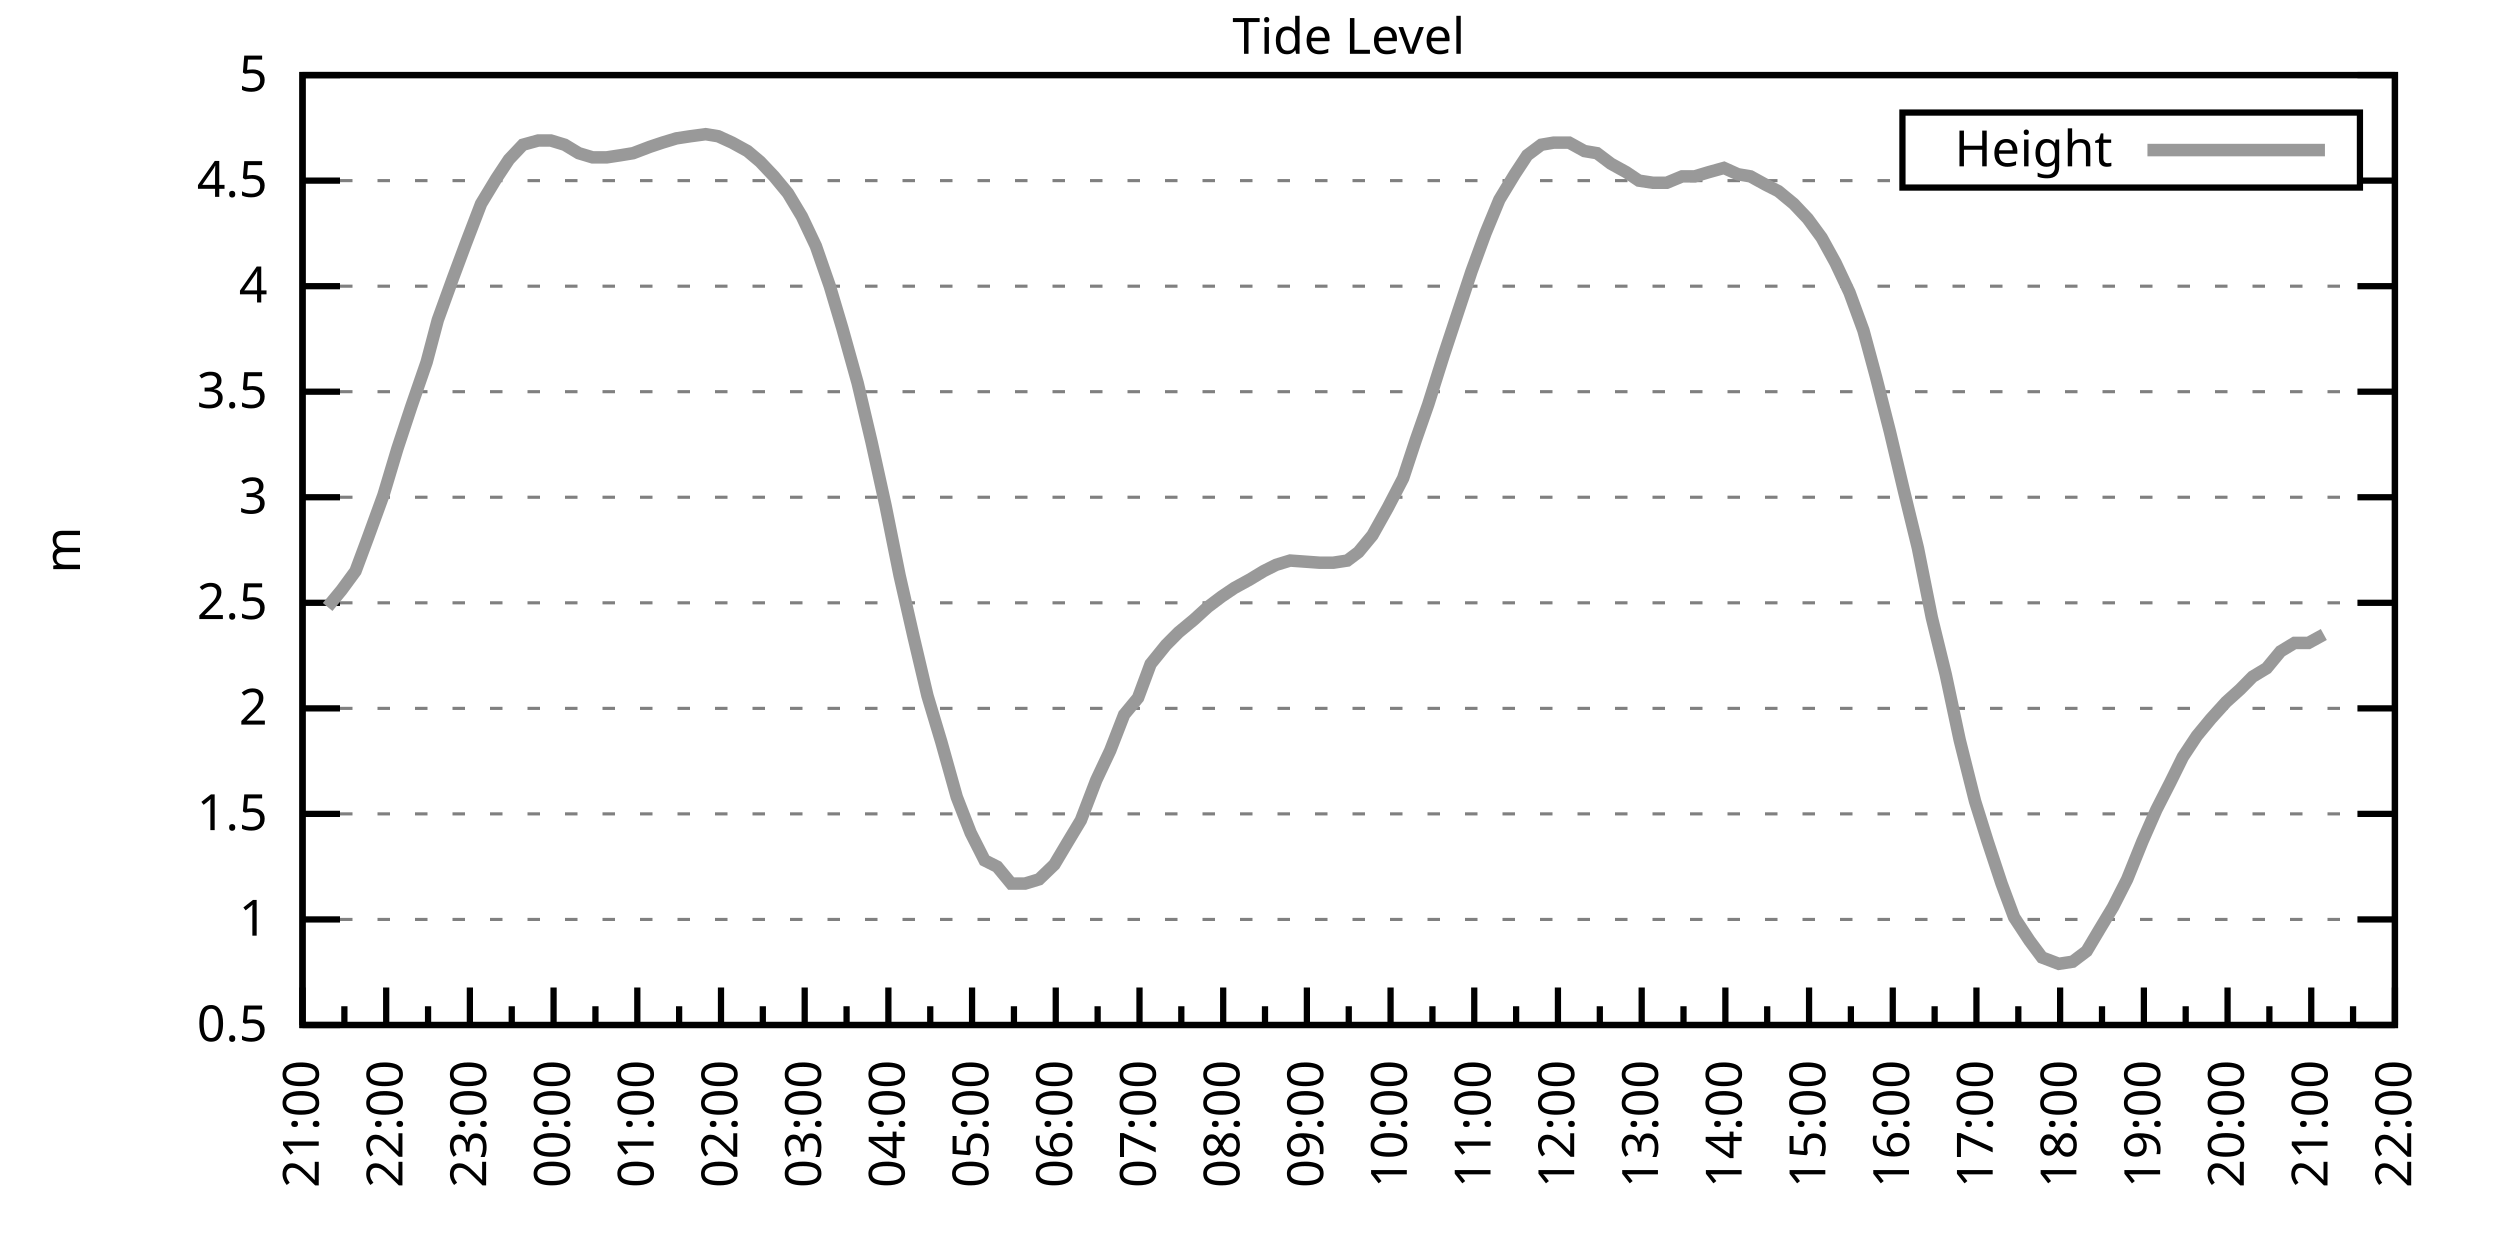
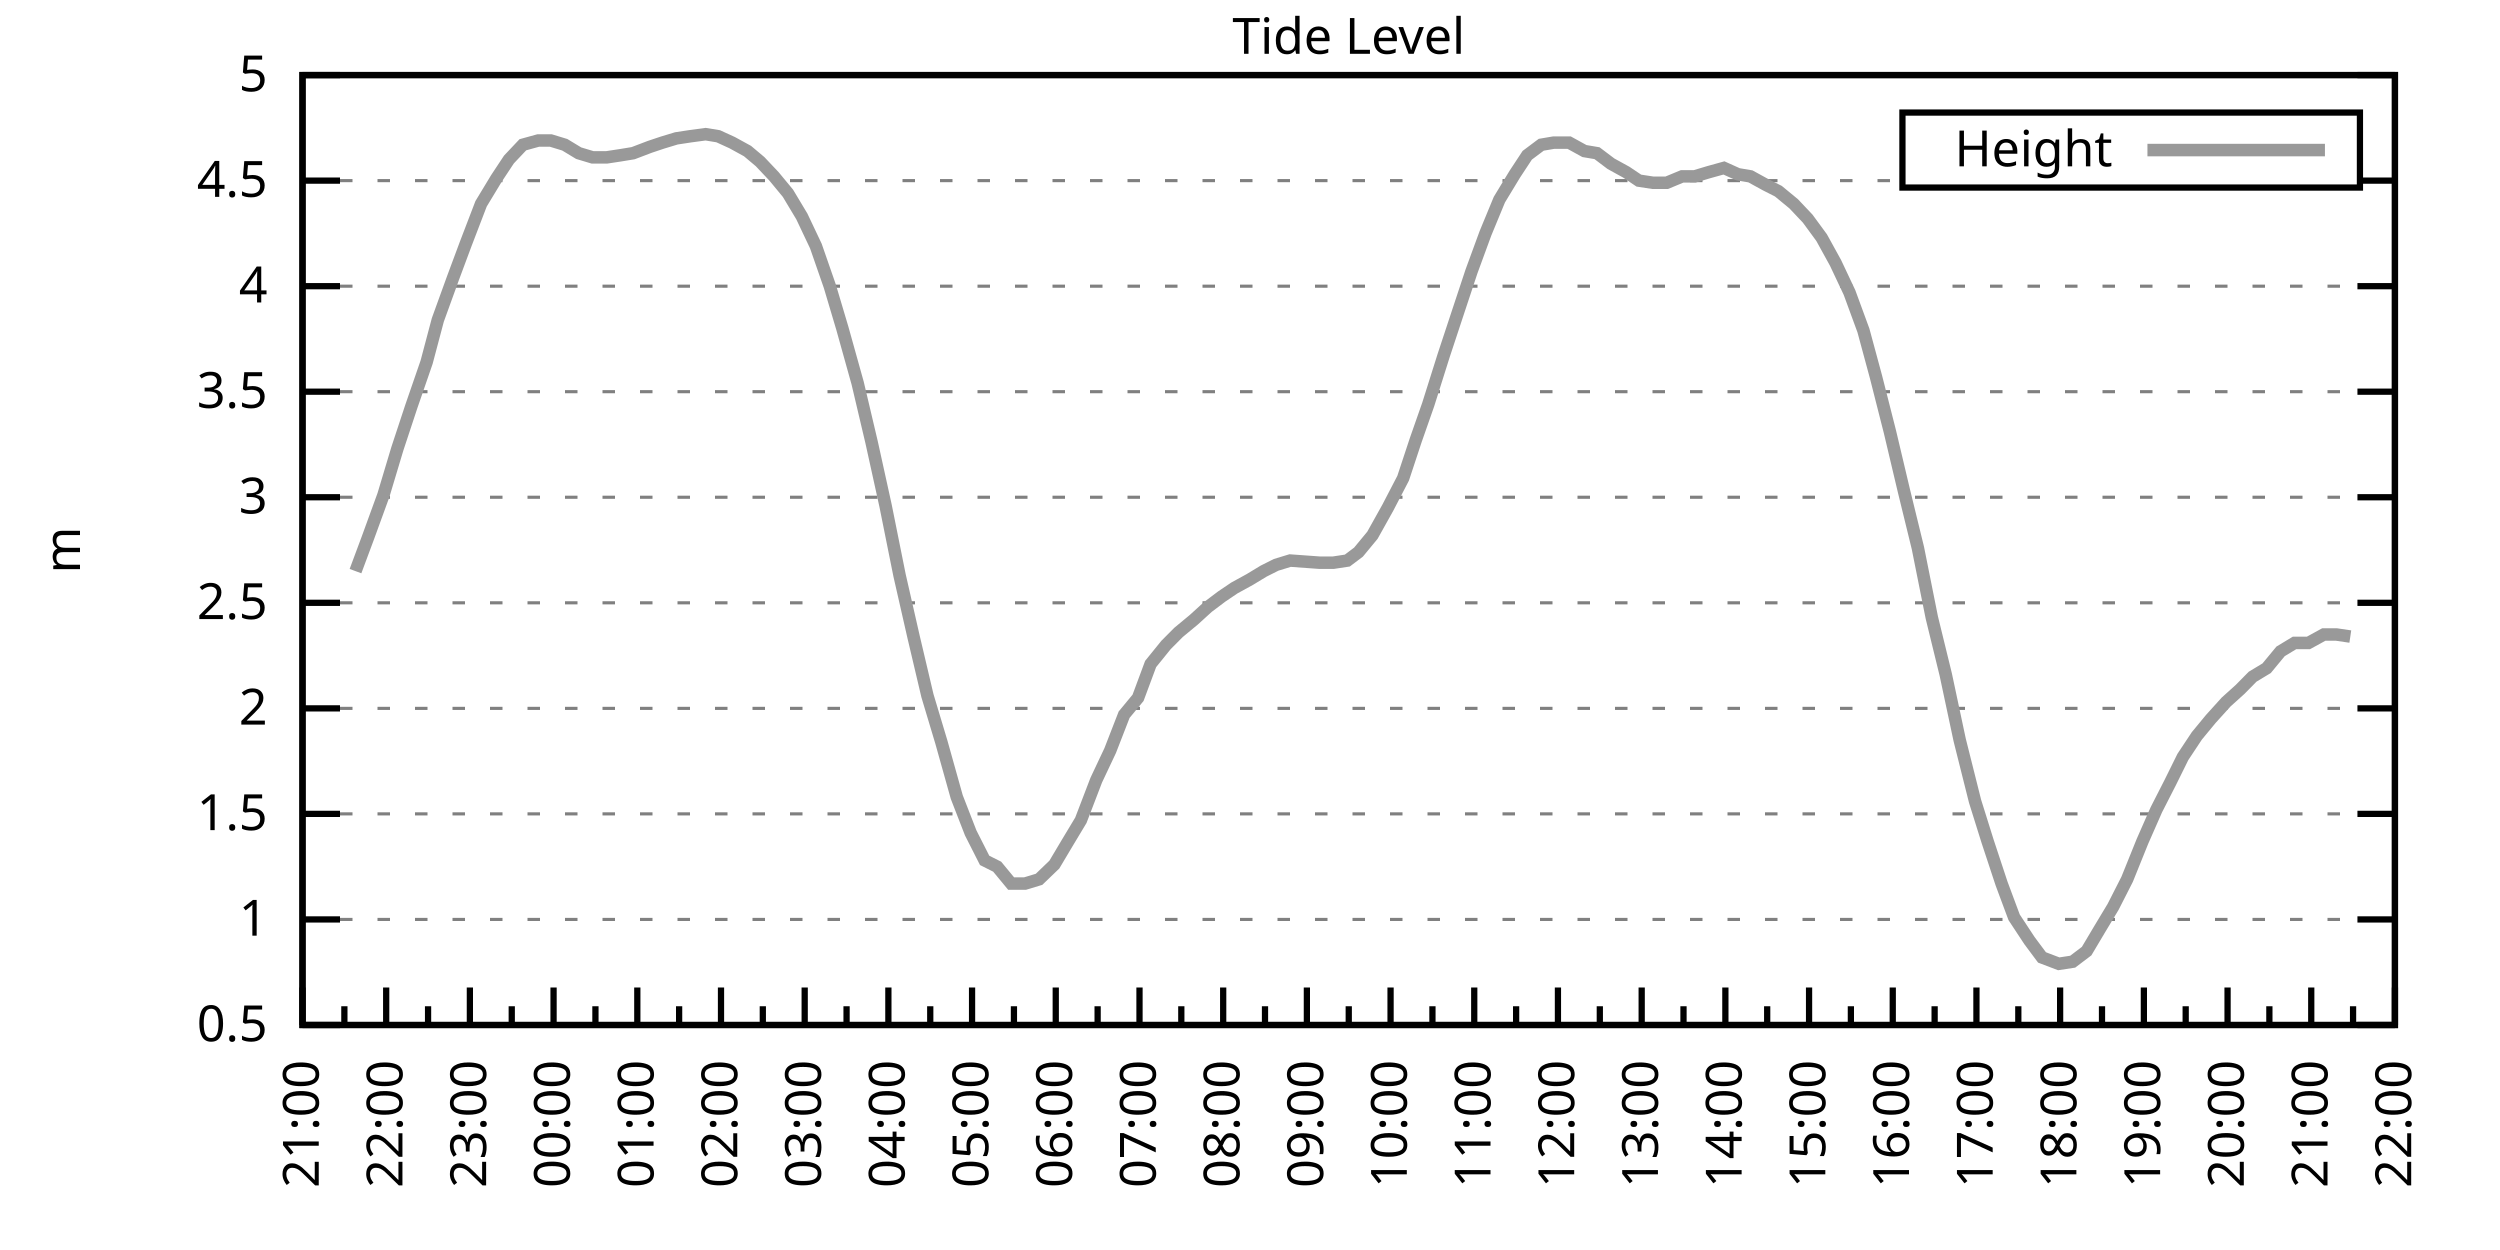
<svg xmlns="http://www.w3.org/2000/svg" xmlns:xlink="http://www.w3.org/1999/xlink" width="400" height="200" viewBox="0 0 400 200">
  <g id="gnuplot_canvas">
    <rect x="0" y="0" width="400" height="200" fill="none" />
    <defs>
      <circle id="gpDot" r="0.5" stroke-width="0.5" stroke="currentColor" />
      <path id="gpPt0" stroke-width="0.333" stroke="currentColor" d="M-1,0 h2 M0,-1 v2" />
      <path id="gpPt1" stroke-width="0.333" stroke="currentColor" d="M-1,-1 L1,1 M1,-1 L-1,1" />
      <path id="gpPt2" stroke-width="0.333" stroke="currentColor" d="M-1,0 L1,0 M0,-1 L0,1 M-1,-1 L1,1 M-1,1 L1,-1" />
      <rect id="gpPt3" stroke-width="0.333" stroke="currentColor" x="-1" y="-1" width="2" height="2" />
      <rect id="gpPt4" stroke-width="0.333" stroke="currentColor" fill="currentColor" x="-1" y="-1" width="2" height="2" />
      <circle id="gpPt5" stroke-width="0.333" stroke="currentColor" cx="0" cy="0" r="1" />
      <use xlink:href="#gpPt5" id="gpPt6" fill="currentColor" stroke="none" />
      <path id="gpPt7" stroke-width="0.333" stroke="currentColor" d="M0,-1.33 L-1.33,0.67 L1.33,0.67 z" />
      <use xlink:href="#gpPt7" id="gpPt8" fill="currentColor" stroke="none" />
      <use xlink:href="#gpPt7" id="gpPt9" stroke="currentColor" transform="rotate(180)" />
      <use xlink:href="#gpPt9" id="gpPt10" fill="currentColor" stroke="none" />
      <use xlink:href="#gpPt3" id="gpPt11" stroke="currentColor" transform="rotate(45)" />
      <use xlink:href="#gpPt11" id="gpPt12" fill="currentColor" stroke="none" />
      <path id="gpPt13" stroke-width="0.333" stroke="currentColor" d="M0,1.330 L1.265,0.411 L0.782,-1.067 L-0.782,-1.076 L-1.265,0.411 z" />
      <use xlink:href="#gpPt13" id="gpPt14" fill="currentColor" stroke="none" />
      <filter id="textbox" filterUnits="objectBoundingBox" x="0" y="0" height="1" width="1">
        <feFlood flood-color="white" flood-opacity="1" result="bgnd" />
        <feComposite in="SourceGraphic" in2="bgnd" operator="atop" />
      </filter>
      <filter id="greybox" filterUnits="objectBoundingBox" x="0" y="0" height="1" width="1">
        <feFlood flood-color="lightgrey" flood-opacity="1" result="grey" />
        <feComposite in="SourceGraphic" in2="grey" operator="atop" />
      </filter>
    </defs>
    <g fill="none" color="white" stroke="currentColor" stroke-width="1.00" stroke-linecap="butt" stroke-linejoin="miter">
</g>
    <g fill="none" color="black" stroke="currentColor" stroke-width="1.00" stroke-linecap="butt" stroke-linejoin="miter">
      <g stroke="none" shape-rendering="crispEdges">
        <polygon fill="rgb(255, 255, 255)" points="48.40,164.00 383.18,164.00 383.18,12.02 48.40,12.02 " />
      </g>
    </g>
    <g fill="none" color="black" stroke="currentColor" stroke-width="1.00" stroke-linecap="butt" stroke-linejoin="miter">
</g>
    <g fill="none" color="black" stroke="black" stroke-width="0.50" stroke-linecap="butt" stroke-linejoin="miter">
</g>
    <g fill="none" color="gray" stroke="currentColor" stroke-width="0.50" stroke-linecap="butt" stroke-linejoin="miter">
      <path stroke="gray" stroke-dasharray="2,4" class="gridline" d="M48.40,164.00 L383.19,164.00  " />
    </g>
    <g fill="none" color="gray" stroke="gray" stroke-width="1.00" stroke-linecap="butt" stroke-linejoin="miter">
</g>
    <g fill="none" color="black" stroke="currentColor" stroke-width="1.00" stroke-linecap="butt" stroke-linejoin="miter">
      <path stroke="black" d="M48.40,164.00 L54.40,164.00 M383.19,164.00 L377.19,164.00  " />
      <g transform="translate(42.80,166.60)" stroke="none" fill="black" font-family="Sans" font-size="8.00" text-anchor="end">
        <text>
          <tspan font-family="Sans"> 0.5</tspan>
        </text>
      </g>
    </g>
    <g fill="none" color="black" stroke="currentColor" stroke-width="1.00" stroke-linecap="butt" stroke-linejoin="miter">
</g>
    <g fill="none" color="black" stroke="black" stroke-width="0.50" stroke-linecap="butt" stroke-linejoin="miter">
</g>
    <g fill="none" color="gray" stroke="currentColor" stroke-width="0.50" stroke-linecap="butt" stroke-linejoin="miter">
      <path stroke="gray" stroke-dasharray="2,4" class="gridline" d="M48.40,147.11 L383.19,147.11  " />
    </g>
    <g fill="none" color="gray" stroke="gray" stroke-width="1.00" stroke-linecap="butt" stroke-linejoin="miter">
</g>
    <g fill="none" color="black" stroke="currentColor" stroke-width="1.00" stroke-linecap="butt" stroke-linejoin="miter">
      <path stroke="black" d="M48.40,147.11 L54.40,147.11 M383.19,147.11 L377.19,147.11  " />
      <g transform="translate(42.80,149.71)" stroke="none" fill="black" font-family="Sans" font-size="8.00" text-anchor="end">
        <text>
          <tspan font-family="Sans"> 1</tspan>
        </text>
      </g>
    </g>
    <g fill="none" color="black" stroke="currentColor" stroke-width="1.00" stroke-linecap="butt" stroke-linejoin="miter">
</g>
    <g fill="none" color="black" stroke="black" stroke-width="0.50" stroke-linecap="butt" stroke-linejoin="miter">
</g>
    <g fill="none" color="gray" stroke="currentColor" stroke-width="0.50" stroke-linecap="butt" stroke-linejoin="miter">
      <path stroke="gray" stroke-dasharray="2,4" class="gridline" d="M48.40,130.22 L383.19,130.22  " />
    </g>
    <g fill="none" color="gray" stroke="gray" stroke-width="1.00" stroke-linecap="butt" stroke-linejoin="miter">
</g>
    <g fill="none" color="black" stroke="currentColor" stroke-width="1.00" stroke-linecap="butt" stroke-linejoin="miter">
      <path stroke="black" d="M48.40,130.22 L54.40,130.22 M383.19,130.22 L377.19,130.22  " />
      <g transform="translate(42.80,132.82)" stroke="none" fill="black" font-family="Sans" font-size="8.00" text-anchor="end">
        <text>
          <tspan font-family="Sans"> 1.5</tspan>
        </text>
      </g>
    </g>
    <g fill="none" color="black" stroke="currentColor" stroke-width="1.00" stroke-linecap="butt" stroke-linejoin="miter">
</g>
    <g fill="none" color="black" stroke="black" stroke-width="0.50" stroke-linecap="butt" stroke-linejoin="miter">
</g>
    <g fill="none" color="gray" stroke="currentColor" stroke-width="0.50" stroke-linecap="butt" stroke-linejoin="miter">
      <path stroke="gray" stroke-dasharray="2,4" class="gridline" d="M48.40,113.34 L383.19,113.34  " />
    </g>
    <g fill="none" color="gray" stroke="gray" stroke-width="1.00" stroke-linecap="butt" stroke-linejoin="miter">
</g>
    <g fill="none" color="black" stroke="currentColor" stroke-width="1.00" stroke-linecap="butt" stroke-linejoin="miter">
      <path stroke="black" d="M48.40,113.34 L54.40,113.34 M383.19,113.34 L377.19,113.34  " />
      <g transform="translate(42.80,115.94)" stroke="none" fill="black" font-family="Sans" font-size="8.00" text-anchor="end">
        <text>
          <tspan font-family="Sans"> 2</tspan>
        </text>
      </g>
    </g>
    <g fill="none" color="black" stroke="currentColor" stroke-width="1.00" stroke-linecap="butt" stroke-linejoin="miter">
</g>
    <g fill="none" color="black" stroke="black" stroke-width="0.50" stroke-linecap="butt" stroke-linejoin="miter">
</g>
    <g fill="none" color="gray" stroke="currentColor" stroke-width="0.50" stroke-linecap="butt" stroke-linejoin="miter">
      <path stroke="gray" stroke-dasharray="2,4" class="gridline" d="M48.40,96.45 L383.19,96.45  " />
    </g>
    <g fill="none" color="gray" stroke="gray" stroke-width="1.00" stroke-linecap="butt" stroke-linejoin="miter">
</g>
    <g fill="none" color="black" stroke="currentColor" stroke-width="1.00" stroke-linecap="butt" stroke-linejoin="miter">
      <path stroke="black" d="M48.40,96.45 L54.40,96.45 M383.19,96.45 L377.19,96.45  " />
      <g transform="translate(42.80,99.05)" stroke="none" fill="black" font-family="Sans" font-size="8.00" text-anchor="end">
        <text>
          <tspan font-family="Sans"> 2.5</tspan>
        </text>
      </g>
    </g>
    <g fill="none" color="black" stroke="currentColor" stroke-width="1.00" stroke-linecap="butt" stroke-linejoin="miter">
</g>
    <g fill="none" color="black" stroke="black" stroke-width="0.50" stroke-linecap="butt" stroke-linejoin="miter">
</g>
    <g fill="none" color="gray" stroke="currentColor" stroke-width="0.50" stroke-linecap="butt" stroke-linejoin="miter">
      <path stroke="gray" stroke-dasharray="2,4" class="gridline" d="M48.40,79.56 L383.19,79.56  " />
    </g>
    <g fill="none" color="gray" stroke="gray" stroke-width="1.00" stroke-linecap="butt" stroke-linejoin="miter">
</g>
    <g fill="none" color="black" stroke="currentColor" stroke-width="1.00" stroke-linecap="butt" stroke-linejoin="miter">
      <path stroke="black" d="M48.40,79.56 L54.40,79.56 M383.19,79.56 L377.19,79.56  " />
      <g transform="translate(42.80,82.16)" stroke="none" fill="black" font-family="Sans" font-size="8.00" text-anchor="end">
        <text>
          <tspan font-family="Sans"> 3</tspan>
        </text>
      </g>
    </g>
    <g fill="none" color="black" stroke="currentColor" stroke-width="1.00" stroke-linecap="butt" stroke-linejoin="miter">
</g>
    <g fill="none" color="black" stroke="black" stroke-width="0.50" stroke-linecap="butt" stroke-linejoin="miter">
</g>
    <g fill="none" color="gray" stroke="currentColor" stroke-width="0.50" stroke-linecap="butt" stroke-linejoin="miter">
      <path stroke="gray" stroke-dasharray="2,4" class="gridline" d="M48.40,62.67 L383.19,62.67  " />
    </g>
    <g fill="none" color="gray" stroke="gray" stroke-width="1.00" stroke-linecap="butt" stroke-linejoin="miter">
</g>
    <g fill="none" color="black" stroke="currentColor" stroke-width="1.00" stroke-linecap="butt" stroke-linejoin="miter">
      <path stroke="black" d="M48.40,62.67 L54.40,62.67 M383.19,62.67 L377.19,62.67  " />
      <g transform="translate(42.80,65.27)" stroke="none" fill="black" font-family="Sans" font-size="8.00" text-anchor="end">
        <text>
          <tspan font-family="Sans"> 3.5</tspan>
        </text>
      </g>
    </g>
    <g fill="none" color="black" stroke="currentColor" stroke-width="1.00" stroke-linecap="butt" stroke-linejoin="miter">
</g>
    <g fill="none" color="black" stroke="black" stroke-width="0.50" stroke-linecap="butt" stroke-linejoin="miter">
</g>
    <g fill="none" color="gray" stroke="currentColor" stroke-width="0.50" stroke-linecap="butt" stroke-linejoin="miter">
      <path stroke="gray" stroke-dasharray="2,4" class="gridline" d="M48.40,45.79 L383.19,45.79  " />
    </g>
    <g fill="none" color="gray" stroke="gray" stroke-width="1.00" stroke-linecap="butt" stroke-linejoin="miter">
</g>
    <g fill="none" color="black" stroke="currentColor" stroke-width="1.00" stroke-linecap="butt" stroke-linejoin="miter">
      <path stroke="black" d="M48.40,45.79 L54.40,45.79 M383.19,45.79 L377.19,45.79  " />
      <g transform="translate(42.80,48.39)" stroke="none" fill="black" font-family="Sans" font-size="8.00" text-anchor="end">
        <text>
          <tspan font-family="Sans"> 4</tspan>
        </text>
      </g>
    </g>
    <g fill="none" color="black" stroke="currentColor" stroke-width="1.00" stroke-linecap="butt" stroke-linejoin="miter">
</g>
    <g fill="none" color="black" stroke="black" stroke-width="0.50" stroke-linecap="butt" stroke-linejoin="miter">
</g>
    <g fill="none" color="gray" stroke="currentColor" stroke-width="0.50" stroke-linecap="butt" stroke-linejoin="miter">
      <path stroke="gray" stroke-dasharray="2,4" class="gridline" d="M48.40,28.90 L304.39,28.90 M377.59,28.90 L383.19,28.90  " />
    </g>
    <g fill="none" color="gray" stroke="gray" stroke-width="1.00" stroke-linecap="butt" stroke-linejoin="miter">
</g>
    <g fill="none" color="black" stroke="currentColor" stroke-width="1.00" stroke-linecap="butt" stroke-linejoin="miter">
      <path stroke="black" d="M48.40,28.90 L54.40,28.90 M383.19,28.90 L377.19,28.90  " />
      <g transform="translate(42.80,31.50)" stroke="none" fill="black" font-family="Sans" font-size="8.00" text-anchor="end">
        <text>
          <tspan font-family="Sans"> 4.5</tspan>
        </text>
      </g>
    </g>
    <g fill="none" color="black" stroke="currentColor" stroke-width="1.00" stroke-linecap="butt" stroke-linejoin="miter">
</g>
    <g fill="none" color="black" stroke="black" stroke-width="0.50" stroke-linecap="butt" stroke-linejoin="miter">
</g>
    <g fill="none" color="gray" stroke="currentColor" stroke-width="0.50" stroke-linecap="butt" stroke-linejoin="miter">
      <path stroke="gray" stroke-dasharray="2,4" class="gridline" d="M48.40,12.01 L383.19,12.01  " />
    </g>
    <g fill="none" color="gray" stroke="gray" stroke-width="1.00" stroke-linecap="butt" stroke-linejoin="miter">
</g>
    <g fill="none" color="black" stroke="currentColor" stroke-width="1.00" stroke-linecap="butt" stroke-linejoin="miter">
      <path stroke="black" d="M48.40,12.01 L54.40,12.01 M383.19,12.01 L377.19,12.01  " />
      <g transform="translate(42.80,14.61)" stroke="none" fill="black" font-family="Sans" font-size="8.00" text-anchor="end">
        <text>
          <tspan font-family="Sans"> 5</tspan>
        </text>
      </g>
    </g>
    <g fill="none" color="black" stroke="currentColor" stroke-width="1.00" stroke-linecap="butt" stroke-linejoin="miter">
      <path stroke="black" d="M48.40,164.00 L48.40,158.00  " />
      <g transform="translate(51.00,169.60) rotate(270)" stroke="none" fill="black" font-family="Sans" font-size="8.00" text-anchor="end">
        <text>
          <tspan font-family="Sans">21:00</tspan>
        </text>
      </g>
    </g>
    <g fill="none" color="black" stroke="currentColor" stroke-width="1.00" stroke-linecap="butt" stroke-linejoin="miter">
      <path stroke="black" d="M55.10,164.00 L55.10,161.00 M61.79,164.00 L61.79,158.00  " />
      <g transform="translate(64.39,169.60) rotate(270)" stroke="none" fill="black" font-family="Sans" font-size="8.00" text-anchor="end">
        <text>
          <tspan font-family="Sans">22:00</tspan>
        </text>
      </g>
    </g>
    <g fill="none" color="black" stroke="currentColor" stroke-width="1.00" stroke-linecap="butt" stroke-linejoin="miter">
      <path stroke="black" d="M68.49,164.00 L68.49,161.00 M75.18,164.00 L75.18,158.00  " />
      <g transform="translate(77.78,169.60) rotate(270)" stroke="none" fill="black" font-family="Sans" font-size="8.00" text-anchor="end">
        <text>
          <tspan font-family="Sans">23:00</tspan>
        </text>
      </g>
    </g>
    <g fill="none" color="black" stroke="currentColor" stroke-width="1.00" stroke-linecap="butt" stroke-linejoin="miter">
      <path stroke="black" d="M81.88,164.00 L81.88,161.00 M88.57,164.00 L88.57,158.00  " />
      <g transform="translate(91.17,169.60) rotate(270)" stroke="none" fill="black" font-family="Sans" font-size="8.00" text-anchor="end">
        <text>
          <tspan font-family="Sans">00:00</tspan>
        </text>
      </g>
    </g>
    <g fill="none" color="black" stroke="currentColor" stroke-width="1.00" stroke-linecap="butt" stroke-linejoin="miter">
      <path stroke="black" d="M95.27,164.00 L95.27,161.00 M101.97,164.00 L101.97,158.00  " />
      <g transform="translate(104.57,169.60) rotate(270)" stroke="none" fill="black" font-family="Sans" font-size="8.00" text-anchor="end">
        <text>
          <tspan font-family="Sans">01:00</tspan>
        </text>
      </g>
    </g>
    <g fill="none" color="black" stroke="currentColor" stroke-width="1.00" stroke-linecap="butt" stroke-linejoin="miter">
      <path stroke="black" d="M108.66,164.00 L108.66,161.00 M115.36,164.00 L115.36,158.00  " />
      <g transform="translate(117.96,169.60) rotate(270)" stroke="none" fill="black" font-family="Sans" font-size="8.00" text-anchor="end">
        <text>
          <tspan font-family="Sans">02:00</tspan>
        </text>
      </g>
    </g>
    <g fill="none" color="black" stroke="currentColor" stroke-width="1.00" stroke-linecap="butt" stroke-linejoin="miter">
      <path stroke="black" d="M122.05,164.00 L122.05,161.00 M128.75,164.00 L128.75,158.00  " />
      <g transform="translate(131.35,169.60) rotate(270)" stroke="none" fill="black" font-family="Sans" font-size="8.00" text-anchor="end">
        <text>
          <tspan font-family="Sans">03:00</tspan>
        </text>
      </g>
    </g>
    <g fill="none" color="black" stroke="currentColor" stroke-width="1.00" stroke-linecap="butt" stroke-linejoin="miter">
      <path stroke="black" d="M135.45,164.00 L135.45,161.00 M142.14,164.00 L142.14,158.00  " />
      <g transform="translate(144.74,169.60) rotate(270)" stroke="none" fill="black" font-family="Sans" font-size="8.00" text-anchor="end">
        <text>
          <tspan font-family="Sans">04:00</tspan>
        </text>
      </g>
    </g>
    <g fill="none" color="black" stroke="currentColor" stroke-width="1.00" stroke-linecap="butt" stroke-linejoin="miter">
      <path stroke="black" d="M148.84,164.00 L148.84,161.00 M155.53,164.00 L155.53,158.00  " />
      <g transform="translate(158.13,169.60) rotate(270)" stroke="none" fill="black" font-family="Sans" font-size="8.00" text-anchor="end">
        <text>
          <tspan font-family="Sans">05:00</tspan>
        </text>
      </g>
    </g>
    <g fill="none" color="black" stroke="currentColor" stroke-width="1.00" stroke-linecap="butt" stroke-linejoin="miter">
      <path stroke="black" d="M162.23,164.00 L162.23,161.00 M168.92,164.00 L168.92,158.00  " />
      <g transform="translate(171.52,169.60) rotate(270)" stroke="none" fill="black" font-family="Sans" font-size="8.00" text-anchor="end">
        <text>
          <tspan font-family="Sans">06:00</tspan>
        </text>
      </g>
    </g>
    <g fill="none" color="black" stroke="currentColor" stroke-width="1.00" stroke-linecap="butt" stroke-linejoin="miter">
      <path stroke="black" d="M175.62,164.00 L175.62,161.00 M182.32,164.00 L182.32,158.00  " />
      <g transform="translate(184.92,169.60) rotate(270)" stroke="none" fill="black" font-family="Sans" font-size="8.00" text-anchor="end">
        <text>
          <tspan font-family="Sans">07:00</tspan>
        </text>
      </g>
    </g>
    <g fill="none" color="black" stroke="currentColor" stroke-width="1.00" stroke-linecap="butt" stroke-linejoin="miter">
      <path stroke="black" d="M189.01,164.00 L189.01,161.00 M195.71,164.00 L195.71,158.00  " />
      <g transform="translate(198.31,169.60) rotate(270)" stroke="none" fill="black" font-family="Sans" font-size="8.00" text-anchor="end">
        <text>
          <tspan font-family="Sans">08:00</tspan>
        </text>
      </g>
    </g>
    <g fill="none" color="black" stroke="currentColor" stroke-width="1.00" stroke-linecap="butt" stroke-linejoin="miter">
      <path stroke="black" d="M202.40,164.00 L202.40,161.00 M209.10,164.00 L209.10,158.00  " />
      <g transform="translate(211.70,169.60) rotate(270)" stroke="none" fill="black" font-family="Sans" font-size="8.00" text-anchor="end">
        <text>
          <tspan font-family="Sans">09:00</tspan>
        </text>
      </g>
    </g>
    <g fill="none" color="black" stroke="currentColor" stroke-width="1.00" stroke-linecap="butt" stroke-linejoin="miter">
      <path stroke="black" d="M215.80,164.00 L215.80,161.00 M222.49,164.00 L222.49,158.00  " />
      <g transform="translate(225.09,169.60) rotate(270)" stroke="none" fill="black" font-family="Sans" font-size="8.00" text-anchor="end">
        <text>
          <tspan font-family="Sans">10:00</tspan>
        </text>
      </g>
    </g>
    <g fill="none" color="black" stroke="currentColor" stroke-width="1.00" stroke-linecap="butt" stroke-linejoin="miter">
      <path stroke="black" d="M229.19,164.00 L229.19,161.00 M235.88,164.00 L235.88,158.00  " />
      <g transform="translate(238.48,169.60) rotate(270)" stroke="none" fill="black" font-family="Sans" font-size="8.00" text-anchor="end">
        <text>
          <tspan font-family="Sans">11:00</tspan>
        </text>
      </g>
    </g>
    <g fill="none" color="black" stroke="currentColor" stroke-width="1.00" stroke-linecap="butt" stroke-linejoin="miter">
      <path stroke="black" d="M242.58,164.00 L242.58,161.00 M249.27,164.00 L249.27,158.00  " />
      <g transform="translate(251.87,169.60) rotate(270)" stroke="none" fill="black" font-family="Sans" font-size="8.00" text-anchor="end">
        <text>
          <tspan font-family="Sans">12:00</tspan>
        </text>
      </g>
    </g>
    <g fill="none" color="black" stroke="currentColor" stroke-width="1.00" stroke-linecap="butt" stroke-linejoin="miter">
      <path stroke="black" d="M255.97,164.00 L255.97,161.00 M262.67,164.00 L262.67,158.00  " />
      <g transform="translate(265.27,169.60) rotate(270)" stroke="none" fill="black" font-family="Sans" font-size="8.00" text-anchor="end">
        <text>
          <tspan font-family="Sans">13:00</tspan>
        </text>
      </g>
    </g>
    <g fill="none" color="black" stroke="currentColor" stroke-width="1.00" stroke-linecap="butt" stroke-linejoin="miter">
      <path stroke="black" d="M269.36,164.00 L269.36,161.00 M276.06,164.00 L276.06,158.00  " />
      <g transform="translate(278.66,169.60) rotate(270)" stroke="none" fill="black" font-family="Sans" font-size="8.00" text-anchor="end">
        <text>
          <tspan font-family="Sans">14:00</tspan>
        </text>
      </g>
    </g>
    <g fill="none" color="black" stroke="currentColor" stroke-width="1.00" stroke-linecap="butt" stroke-linejoin="miter">
      <path stroke="black" d="M282.75,164.00 L282.75,161.00 M289.45,164.00 L289.45,158.00  " />
      <g transform="translate(292.05,169.60) rotate(270)" stroke="none" fill="black" font-family="Sans" font-size="8.00" text-anchor="end">
        <text>
          <tspan font-family="Sans">15:00</tspan>
        </text>
      </g>
    </g>
    <g fill="none" color="black" stroke="currentColor" stroke-width="1.00" stroke-linecap="butt" stroke-linejoin="miter">
      <path stroke="black" d="M296.14,164.00 L296.14,161.00 M302.84,164.00 L302.84,158.00  " />
      <g transform="translate(305.44,169.60) rotate(270)" stroke="none" fill="black" font-family="Sans" font-size="8.00" text-anchor="end">
        <text>
          <tspan font-family="Sans">16:00</tspan>
        </text>
      </g>
    </g>
    <g fill="none" color="black" stroke="currentColor" stroke-width="1.00" stroke-linecap="butt" stroke-linejoin="miter">
      <path stroke="black" d="M309.54,164.00 L309.54,161.00 M316.23,164.00 L316.23,158.00  " />
      <g transform="translate(318.83,169.60) rotate(270)" stroke="none" fill="black" font-family="Sans" font-size="8.00" text-anchor="end">
        <text>
          <tspan font-family="Sans">17:00</tspan>
        </text>
      </g>
    </g>
    <g fill="none" color="black" stroke="currentColor" stroke-width="1.00" stroke-linecap="butt" stroke-linejoin="miter">
      <path stroke="black" d="M322.93,164.00 L322.93,161.00 M329.62,164.00 L329.62,158.00  " />
      <g transform="translate(332.22,169.60) rotate(270)" stroke="none" fill="black" font-family="Sans" font-size="8.00" text-anchor="end">
        <text>
          <tspan font-family="Sans">18:00</tspan>
        </text>
      </g>
    </g>
    <g fill="none" color="black" stroke="currentColor" stroke-width="1.00" stroke-linecap="butt" stroke-linejoin="miter">
      <path stroke="black" d="M336.32,164.00 L336.32,161.00 M343.02,164.00 L343.02,158.00  " />
      <g transform="translate(345.62,169.60) rotate(270)" stroke="none" fill="black" font-family="Sans" font-size="8.00" text-anchor="end">
        <text>
          <tspan font-family="Sans">19:00</tspan>
        </text>
      </g>
    </g>
    <g fill="none" color="black" stroke="currentColor" stroke-width="1.00" stroke-linecap="butt" stroke-linejoin="miter">
      <path stroke="black" d="M349.71,164.00 L349.71,161.00 M356.41,164.00 L356.41,158.00  " />
      <g transform="translate(359.01,169.60) rotate(270)" stroke="none" fill="black" font-family="Sans" font-size="8.00" text-anchor="end">
        <text>
          <tspan font-family="Sans">20:00</tspan>
        </text>
      </g>
    </g>
    <g fill="none" color="black" stroke="currentColor" stroke-width="1.00" stroke-linecap="butt" stroke-linejoin="miter">
      <path stroke="black" d="M363.10,164.00 L363.10,161.00 M369.80,164.00 L369.80,158.00  " />
      <g transform="translate(372.40,169.60) rotate(270)" stroke="none" fill="black" font-family="Sans" font-size="8.00" text-anchor="end">
        <text>
          <tspan font-family="Sans">21:00</tspan>
        </text>
      </g>
    </g>
    <g fill="none" color="black" stroke="currentColor" stroke-width="1.00" stroke-linecap="butt" stroke-linejoin="miter">
      <path stroke="black" d="M376.49,164.00 L376.49,161.00 M383.19,164.00 L383.19,158.00  " />
      <g transform="translate(385.79,169.60) rotate(270)" stroke="none" fill="black" font-family="Sans" font-size="8.00" text-anchor="end">
        <text>
          <tspan font-family="Sans">22:00</tspan>
        </text>
      </g>
    </g>
    <g fill="none" color="black" stroke="currentColor" stroke-width="1.00" stroke-linecap="butt" stroke-linejoin="miter">
</g>
    <g fill="none" color="black" stroke="currentColor" stroke-width="1.00" stroke-linecap="butt" stroke-linejoin="miter">
      <path stroke="black" d="M48.40,12.01 L48.40,164.00 L383.19,164.00 L383.19,12.01 L48.40,12.01 Z  " />
    </g>
    <g fill="none" color="black" stroke="currentColor" stroke-width="1.00" stroke-linecap="butt" stroke-linejoin="miter">
      <g transform="translate(12.80,88.01) rotate(270)" stroke="none" fill="black" font-family="Sans" font-size="8.00" text-anchor="middle">
        <text>
          <tspan font-family="Sans">m</tspan>
        </text>
      </g>
    </g>
    <g fill="none" color="black" stroke="currentColor" stroke-width="1.00" stroke-linecap="butt" stroke-linejoin="miter">
</g>
    <g fill="none" color="black" stroke="currentColor" stroke-width="1.00" stroke-linecap="butt" stroke-linejoin="miter">
      <path stroke="black" d="M304.39,30.01 L304.39,18.01 L377.59,18.01 L377.59,30.01 L304.39,30.01 Z  " />
    </g>
    <g id="Tide_level_plot_1">
      <g fill="none" color="white" stroke="black" stroke-width="2.00" stroke-linecap="butt" stroke-linejoin="miter">
</g>
      <g fill="none" color="black" stroke="currentColor" stroke-width="2.00" stroke-linecap="butt" stroke-linejoin="miter">
        <g transform="translate(337.99,26.61)" stroke="none" fill="black" font-family="Sans" font-size="8.00" text-anchor="end">
          <text>
            <tspan font-family="Sans">Height</tspan>
          </text>
        </g>
      </g>
      <g fill="none" color="black" stroke="currentColor" stroke-width="2.00" stroke-linecap="butt" stroke-linejoin="miter">
-         <path stroke="rgb(153, 153, 153)" d="M343.59,24.01 L371.99,24.01 M52.42,97.12 L54.65,94.42 L56.88,91.38 L58.89,85.98 L61.35,79.22 L63.58,71.79   L65.81,65.04 L68.26,57.94 L70.05,51.19 L72.50,44.43 L74.51,39.03 L76.97,32.61 L79.42,28.56 L81.43,25.52   L83.66,23.16 L86.12,22.48 L88.13,22.48 L90.36,23.16 L92.59,24.51 L94.82,25.18 L97.06,25.18 L99.29,24.84   L101.30,24.51 L103.98,23.49 L105.98,22.82 L108.22,22.14 L110.45,21.80 L112.90,21.47 L114.91,21.80 L117.14,22.82   L119.60,24.17 L121.61,25.86 L123.84,28.22 L126.07,30.92 L128.30,34.64 L130.54,39.37 L132.77,45.79 L134.78,52.54   L137.23,61.32 L139.46,70.78 L141.69,80.91 L143.93,92.06 L146.16,101.85 L148.39,111.31 L150.62,118.74 L153.08,127.52   L155.31,133.26 L157.54,137.66 L159.55,138.67 L161.78,141.37 L164.01,141.37 L166.25,140.69 L168.70,138.33 L170.71,134.95   L172.94,131.24 L175.40,124.82 L177.63,120.09 L179.86,114.35 L182.09,111.65 L184.10,106.24 L186.56,103.20 L188.57,101.18   L191.02,99.15 L193.25,97.12 L195.48,95.44 L197.49,94.08 L199.95,92.73 L202.18,91.38 L204.19,90.37 L206.42,89.69   L211.11,90.03 L213.34,90.03 L215.57,89.69 L217.36,88.34 L219.59,85.64 L222.04,81.25 L224.50,76.52 L226.51,70.44   L228.52,64.70 L230.97,56.93 L233.20,50.18 L235.44,43.42 L237.67,37.34 L239.90,31.94 L242.36,27.88 L244.36,24.84   L246.60,23.16 L248.60,22.82 L251.06,22.82 L253.51,24.17 L255.52,24.51 L257.76,26.20 L260.21,27.55 L262.22,28.90   L264.45,29.24 L266.68,29.24 L269.14,28.22 L271.15,28.22 L273.38,27.55 L275.83,26.87 L278.07,27.88 L280.07,28.22   L282.53,29.57 L284.54,30.59 L286.99,32.61 L289.23,34.98 L291.46,38.02 L293.69,42.07 L295.92,46.80 L298.15,52.88   L300.16,60.31 L302.39,69.09 L304.63,78.55 L306.86,87.67 L309.09,98.81 L311.32,107.93 L313.55,118.40 L316.01,128.20   L318.02,134.62 L320.25,141.37 L322.26,146.77 L324.71,150.49 L326.72,153.19 L329.40,154.21 L331.63,153.87 L333.86,152.18   L335.87,148.80 L338.10,145.09 L340.34,140.69 L342.79,134.62 L345.02,129.55 L347.26,125.16 L349.26,121.11 L351.50,117.73   L353.73,115.03 L356.18,112.32 L358.42,110.30 L360.42,108.27 L362.66,106.92 L364.89,104.22 L367.12,102.87 L369.35,102.87   L371.81,101.52  " />
+         <path stroke="rgb(153, 153, 153)" d="M343.59,24.01 L371.99,24.01 M56.88,91.38 L58.89,85.98 L61.35,79.22 L63.58,71.79 L65.81,65.04 L68.26,57.94   L70.05,51.19 L72.50,44.43 L74.51,39.03 L76.97,32.61 L79.42,28.56 L81.43,25.52 L83.66,23.16 L86.12,22.48   L88.13,22.48 L90.36,23.16 L92.59,24.51 L94.82,25.18 L97.06,25.18 L99.29,24.84 L101.30,24.51 L103.98,23.49   L105.98,22.82 L108.22,22.14 L110.45,21.80 L112.90,21.47 L114.91,21.80 L117.14,22.82 L119.60,24.17 L121.61,25.86   L123.84,28.22 L126.07,30.92 L128.30,34.64 L130.54,39.37 L132.77,45.79 L134.78,52.54 L137.23,61.32 L139.46,70.78   L141.69,80.91 L143.93,92.06 L146.16,101.85 L148.39,111.31 L150.62,118.74 L153.08,127.52 L155.31,133.26 L157.54,137.66   L159.55,138.67 L161.78,141.37 L164.01,141.37 L166.25,140.69 L168.70,138.33 L170.71,134.95 L172.94,131.24 L175.40,124.82   L177.63,120.09 L179.86,114.35 L182.09,111.65 L184.10,106.24 L186.56,103.20 L188.57,101.18 L191.02,99.15 L193.25,97.12   L195.48,95.44 L197.49,94.08 L199.95,92.73 L202.18,91.38 L204.19,90.37 L206.42,89.69 L211.11,90.03 L213.34,90.03   L215.57,89.69 L217.36,88.34 L219.59,85.64 L222.04,81.25 L224.50,76.52 L226.51,70.44 L228.52,64.70 L230.97,56.93   L233.20,50.18 L235.44,43.42 L237.67,37.34 L239.90,31.94 L242.36,27.88 L244.36,24.84 L246.60,23.16 L248.60,22.82   L251.06,22.82 L253.51,24.17 L255.52,24.51 L257.76,26.20 L260.21,27.55 L262.22,28.90 L264.45,29.24 L266.68,29.24   L269.14,28.22 L271.15,28.22 L273.38,27.55 L275.83,26.87 L278.07,27.88 L280.07,28.22 L282.53,29.57 L284.54,30.59   L286.99,32.61 L289.23,34.98 L291.46,38.02 L293.69,42.07 L295.92,46.80 L298.15,52.88 L300.16,60.31 L302.39,69.09   L304.63,78.55 L306.86,87.67 L309.09,98.81 L311.32,107.93 L313.55,118.40 L316.01,128.20 L318.02,134.62 L320.25,141.37   L322.26,146.77 L324.71,150.49 L326.72,153.19 L329.40,154.21 L331.63,153.87 L333.86,152.18 L335.87,148.80 L338.10,145.09   L340.34,140.69 L342.79,134.62 L345.02,129.55 L347.26,125.16 L349.26,121.11 L351.50,117.73 L353.73,115.03 L356.18,112.32   L358.42,110.30 L360.42,108.27 L362.66,106.92 L364.89,104.22 L367.12,102.87 L369.35,102.87 L371.81,101.52 L373.82,101.52   L376.05,101.85  " />
      </g>
    </g>
    <g fill="none" color="black" stroke="currentColor" stroke-width="2.00" stroke-linecap="butt" stroke-linejoin="miter">
</g>
    <g fill="none" color="black" stroke="black" stroke-width="1.00" stroke-linecap="butt" stroke-linejoin="miter">
</g>
    <g fill="none" color="black" stroke="currentColor" stroke-width="1.00" stroke-linecap="butt" stroke-linejoin="miter">
      <path stroke="black" d="M48.40,12.01 L48.40,164.00 L383.19,164.00 L383.19,12.01 L48.40,12.01 Z  " />
    </g>
    <g fill="none" color="black" stroke="currentColor" stroke-width="1.00" stroke-linecap="butt" stroke-linejoin="miter">
      <g transform="translate(215.79,8.61)" stroke="none" fill="black" font-family="Sans" font-size="8.00" text-anchor="middle">
        <text>
          <tspan font-family="Sans">Tide Level</tspan>
        </text>
      </g>
    </g>
    <g fill="none" color="black" stroke="currentColor" stroke-width="1.00" stroke-linecap="butt" stroke-linejoin="miter">
</g>
  </g>
</svg>
